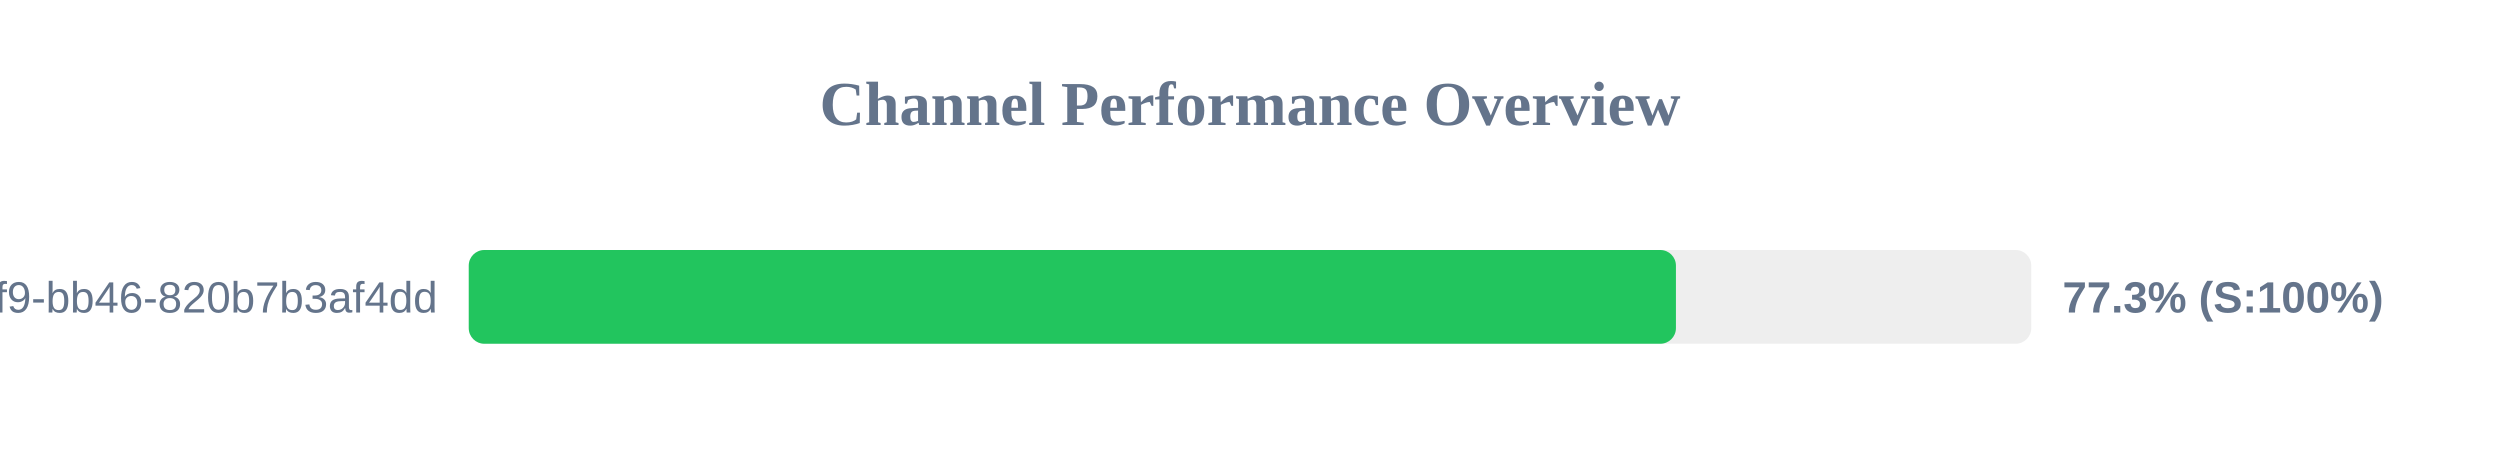
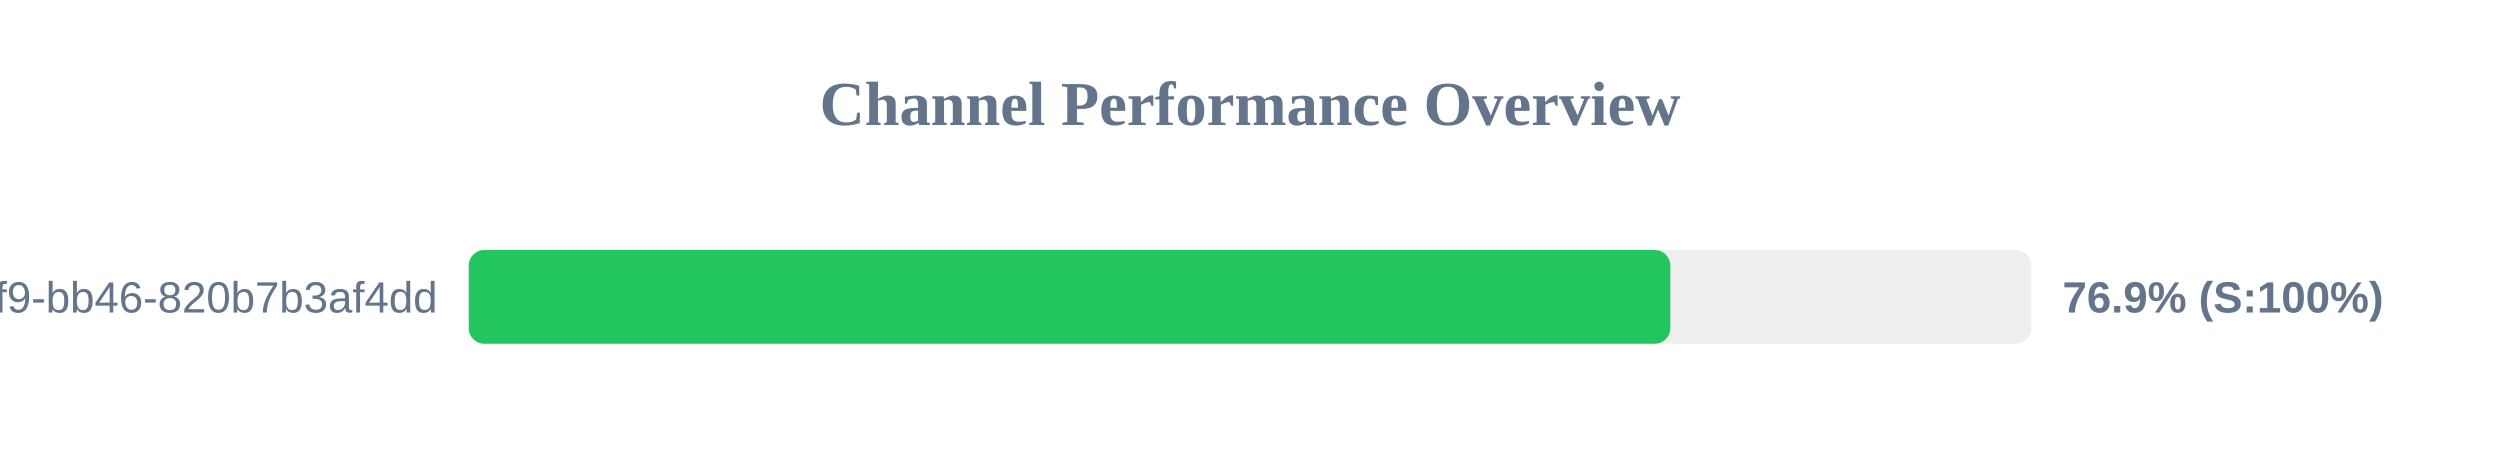
<svg xmlns="http://www.w3.org/2000/svg" width="800" height="150" version="1.1">
  <style>
        .row { font: 14px Arial; fill: #64748b; }
        .score { font: bold 14px Arial; fill: #64748b; }
    </style>
  <text x="400" y="40" text-anchor="middle" font-size="20px" font-weight="bold" fill="#64748b">Channel Performance Overview</text>
  <rect x="150" y="80" width="500" height="30" fill="#eee" rx="5" />
-   <rect x="150" y="80" width="386.3" height="30" fill="#22c55e" rx="5" />
+   <rect x="150" y="80" width="384.5" height="30" fill="#22c55e" rx="5" />
  <text x="140" y="100" text-anchor="end" class="row">?uuid=80b2ac81-ba69-41f9-bb46-820b7b3af4dd</text>
-   <text x="660" y="100" text-anchor="start" class="score">77.3% (S:100%)</text>
+   <text x="660" y="100" text-anchor="start" class="score">76.9% (S:100%)</text>
</svg>
